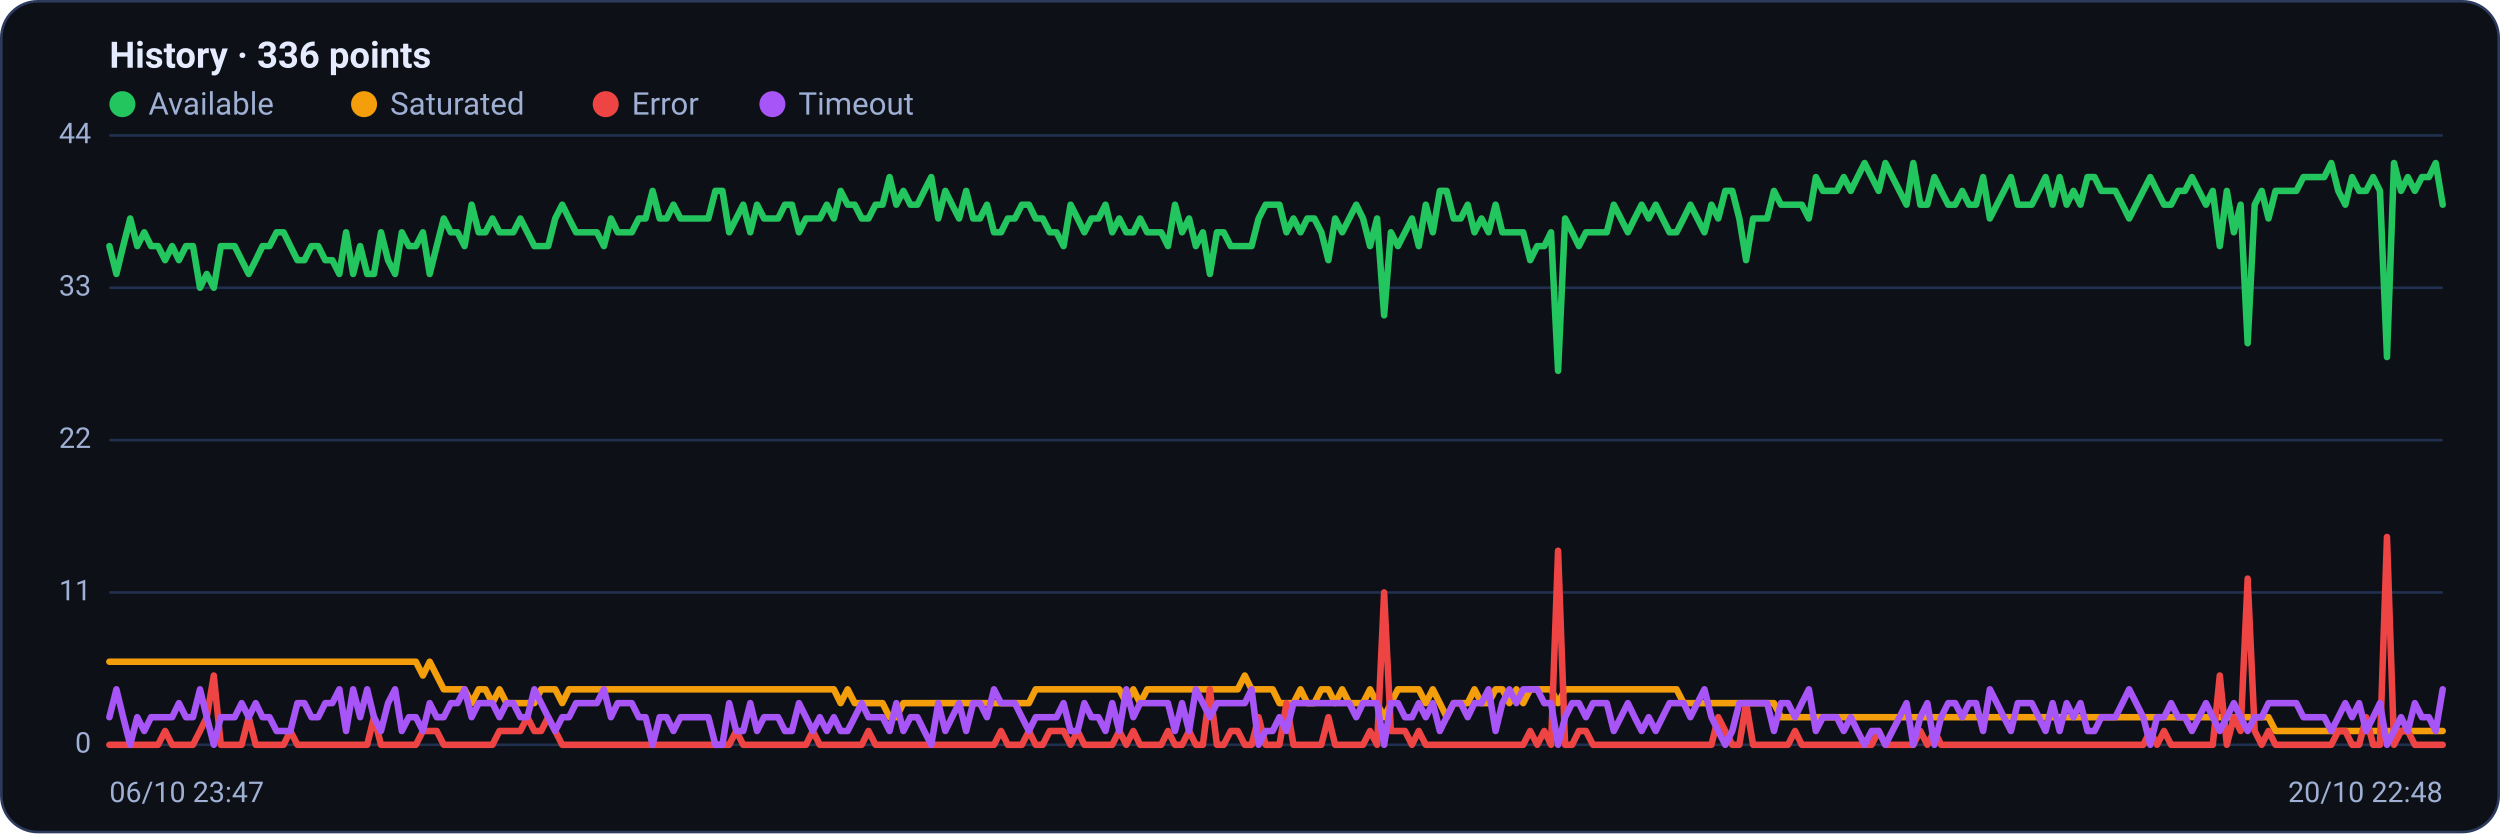
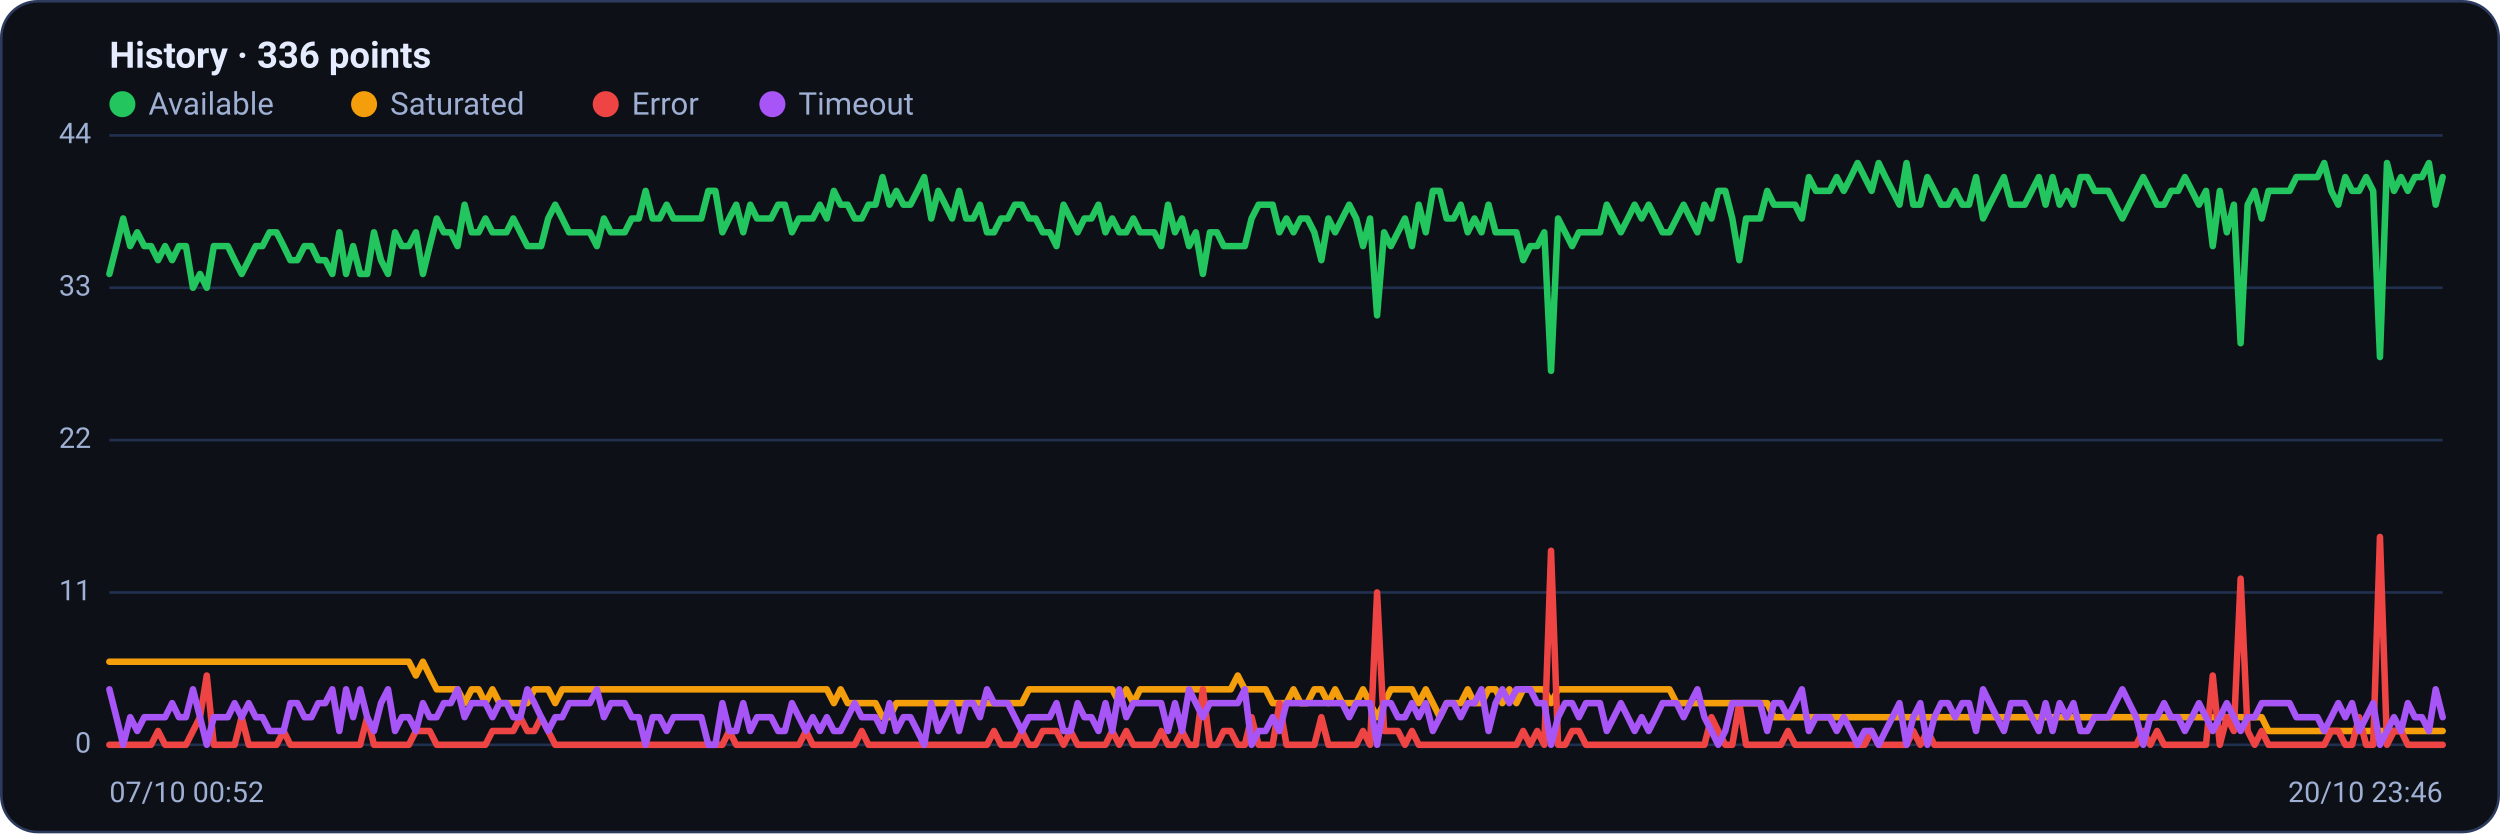
<svg xmlns="http://www.w3.org/2000/svg" viewBox="0 0 960 320" width="960" height="320" font-family="Segoe UI, system-ui, -apple-system, Roboto, Helvetica, Arial, sans-serif" role="img" aria-label="Availability history per region">
  <rect x="0.5" y="0.5" width="959" height="319" rx="14" fill="#0d1117" stroke="#2c3a5e" />
  <text x="42" y="26" font-size="14" font-weight="600" fill="#e6ecff">History · 336 points</text>
  <circle cx="47" cy="40" r="5" fill="#22c55e" />
  <text x="57" y="44" font-size="12" fill="#9fb0d4">Available</text>
  <circle cx="139.8" cy="40" r="5" fill="#f59e0b" />
  <text x="149.8" y="44" font-size="12" fill="#9fb0d4">Saturated</text>
  <circle cx="232.6" cy="40" r="5" fill="#ef4444" />
  <text x="242.6" y="44" font-size="12" fill="#9fb0d4">Error</text>
  <circle cx="296.6" cy="40" r="5" fill="#a855f7" />
  <text x="306.6" y="44" font-size="12" fill="#9fb0d4">Timeout</text>
  <line x1="42" y1="286.0" x2="938" y2="286.0" stroke="#21304f" stroke-width="1" />
  <text x="35" y="289.0" text-anchor="end" font-size="11" fill="#9fb0d4">0</text>
  <line x1="42" y1="227.5" x2="938" y2="227.5" stroke="#21304f" stroke-width="1" />
  <text x="35" y="230.5" text-anchor="end" font-size="11" fill="#9fb0d4">11</text>
  <line x1="42" y1="169.0" x2="938" y2="169.0" stroke="#21304f" stroke-width="1" />
  <text x="35" y="172.0" text-anchor="end" font-size="11" fill="#9fb0d4">22</text>
  <line x1="42" y1="110.5" x2="938" y2="110.5" stroke="#21304f" stroke-width="1" />
  <text x="35" y="113.5" text-anchor="end" font-size="11" fill="#9fb0d4">33</text>
  <line x1="42" y1="52.0" x2="938" y2="52.0" stroke="#21304f" stroke-width="1" />
  <text x="35" y="55.0" text-anchor="end" font-size="11" fill="#9fb0d4">44</text>
-   <polyline fill="none" stroke="#22c55e" stroke-width="2.5" stroke-linejoin="round" stroke-linecap="round" points="42.0,94.5 44.7,105.2 47.3,94.5 50.0,83.9 52.7,94.5 55.4,89.2 58.0,94.5 60.7,94.5 63.4,99.9 66.1,94.5 68.7,99.9 71.4,94.5 74.1,94.5 76.8,110.5 79.4,105.2 82.1,110.5 84.8,94.5 87.5,94.5 90.1,94.5 92.8,99.9 95.5,105.2 98.2,99.9 100.8,94.5 103.5,94.5 106.2,89.2 108.9,89.2 111.5,94.5 114.2,99.9 116.9,99.9 119.6,94.5 122.2,94.5 124.9,99.9 127.6,99.9 130.3,105.2 132.9,89.2 135.6,105.2 138.3,94.5 141.0,105.2 143.6,105.2 146.3,89.2 149.0,99.9 151.7,105.2 154.3,89.2 157.0,94.5 159.7,94.5 162.4,89.2 165.0,105.2 167.7,94.5 170.4,83.9 173.1,89.2 175.7,89.2 178.4,94.5 181.1,78.6 183.8,89.2 186.4,89.2 189.1,83.9 191.8,89.2 194.5,89.2 197.1,89.2 199.8,83.9 202.5,89.2 205.2,94.5 207.8,94.5 210.5,94.5 213.2,83.9 215.9,78.6 218.5,83.9 221.2,89.2 223.9,89.2 226.5,89.2 229.2,89.2 231.9,94.5 234.6,83.9 237.2,89.2 239.9,89.2 242.6,89.2 245.3,83.9 247.9,83.9 250.6,73.3 253.3,83.9 256.0,83.9 258.6,78.6 261.3,83.9 264.0,83.9 266.7,83.9 269.3,83.9 272.0,83.9 274.7,73.3 277.4,73.3 280.0,89.2 282.7,83.9 285.4,78.6 288.1,89.2 290.7,78.6 293.4,83.9 296.1,83.9 298.8,83.9 301.4,78.6 304.1,78.6 306.8,89.2 309.5,83.9 312.1,83.9 314.8,83.9 317.5,78.6 320.2,83.9 322.8,73.3 325.5,78.6 328.2,78.6 330.9,83.9 333.5,83.9 336.2,78.6 338.9,78.6 341.6,68.0 344.2,78.6 346.9,73.3 349.6,78.6 352.3,78.6 354.9,73.3 357.6,68.0 360.3,83.9 363.0,73.3 365.6,78.6 368.3,83.9 371.0,73.3 373.7,83.9 376.3,83.9 379.0,78.6 381.7,89.2 384.4,89.2 387.0,83.9 389.7,83.9 392.4,78.6 395.1,78.6 397.7,83.9 400.4,83.9 403.1,89.2 405.7,89.2 408.4,94.5 411.1,78.6 413.8,83.9 416.4,89.2 419.1,83.9 421.8,83.9 424.5,78.6 427.1,89.2 429.8,83.9 432.5,89.2 435.2,89.2 437.8,83.9 440.5,89.2 443.2,89.2 445.9,89.2 448.5,94.5 451.2,78.6 453.9,89.2 456.6,83.9 459.2,94.5 461.9,89.2 464.6,105.2 467.3,89.2 469.9,89.2 472.6,94.5 475.3,94.5 478.0,94.5 480.6,94.5 483.3,83.9 486.0,78.6 488.7,78.6 491.3,78.6 494.0,89.2 496.7,83.9 499.4,89.2 502.0,83.9 504.7,83.9 507.4,89.2 510.1,99.9 512.7,83.9 515.4,89.2 518.1,83.9 520.8,78.6 523.4,83.9 526.1,94.5 528.8,83.9 531.5,121.1 534.1,89.2 536.8,94.5 539.5,89.2 542.2,83.9 544.8,94.5 547.5,78.6 550.2,89.2 552.9,73.3 555.5,73.3 558.2,83.9 560.9,83.9 563.6,78.6 566.2,89.2 568.9,83.9 571.6,89.2 574.3,78.6 576.9,89.2 579.6,89.2 582.3,89.2 584.9,89.2 587.6,99.9 590.3,94.5 593.0,94.5 595.6,89.2 598.3,142.4 601.0,83.9 603.7,89.2 606.3,94.5 609.0,89.2 611.7,89.2 614.4,89.2 617.0,89.2 619.7,78.6 622.4,83.9 625.1,89.2 627.7,83.9 630.4,78.6 633.1,83.9 635.8,78.6 638.4,83.9 641.1,89.2 643.8,89.2 646.5,83.9 649.1,78.6 651.8,83.9 654.5,89.2 657.2,78.6 659.8,83.9 662.5,73.3 665.2,73.3 667.9,83.9 670.5,99.9 673.2,83.9 675.9,83.9 678.6,83.9 681.2,73.3 683.9,78.6 686.6,78.6 689.3,78.6 691.9,78.6 694.6,83.9 697.3,68.0 700.0,73.3 702.6,73.3 705.3,73.3 708.0,68.0 710.7,73.3 713.3,68.0 716.0,62.6 718.7,68.0 721.4,73.3 724.0,62.6 726.7,68.0 729.4,73.3 732.1,78.6 734.7,62.6 737.4,78.6 740.1,78.6 742.8,68.0 745.4,73.3 748.1,78.6 750.8,78.6 753.5,73.3 756.1,78.6 758.8,78.6 761.5,68.0 764.1,83.9 766.8,78.6 769.5,73.3 772.2,68.0 774.8,78.6 777.5,78.6 780.2,78.6 782.9,73.3 785.5,68.0 788.2,78.6 790.9,68.0 793.6,78.6 796.2,73.3 798.9,78.6 801.6,68.0 804.3,68.0 806.9,73.3 809.6,73.3 812.3,73.3 815.0,78.6 817.6,83.9 820.3,78.6 823.0,73.3 825.7,68.0 828.3,73.3 831.0,78.6 833.7,78.6 836.4,73.3 839.0,73.3 841.7,68.0 844.4,73.3 847.1,78.6 849.7,73.3 852.4,94.5 855.1,73.3 857.8,89.2 860.4,78.6 863.1,131.8 865.8,78.6 868.5,73.3 871.1,83.9 873.8,73.3 876.5,73.3 879.2,73.3 881.8,73.3 884.5,68.0 887.2,68.0 889.9,68.0 892.5,68.0 895.2,62.6 897.9,73.3 900.6,78.6 903.2,68.0 905.9,73.3 908.6,73.3 911.3,68.0 913.9,73.3 916.6,137.1 919.3,62.6 922.0,73.3 924.6,68.0 927.3,73.3 930.0,68.0 932.7,68.0 935.3,62.6 938.0,78.6" />
-   <polyline fill="none" stroke="#f59e0b" stroke-width="2.5" stroke-linejoin="round" stroke-linecap="round" points="42.0,254.1 44.7,254.1 47.3,254.1 50.0,254.1 52.7,254.1 55.4,254.1 58.0,254.1 60.7,254.1 63.4,254.1 66.1,254.1 68.7,254.1 71.4,254.1 74.1,254.1 76.8,254.1 79.4,254.1 82.1,254.1 84.8,254.1 87.5,254.1 90.1,254.1 92.8,254.1 95.5,254.1 98.2,254.1 100.8,254.1 103.5,254.1 106.2,254.1 108.9,254.1 111.5,254.1 114.2,254.1 116.9,254.1 119.6,254.1 122.2,254.1 124.9,254.1 127.6,254.1 130.3,254.1 132.9,254.1 135.6,254.1 138.3,254.1 141.0,254.1 143.6,254.1 146.3,254.1 149.0,254.1 151.7,254.1 154.3,254.1 157.0,254.1 159.7,254.1 162.4,259.4 165.0,254.1 167.7,259.4 170.4,264.7 173.1,264.7 175.7,264.7 178.4,264.7 181.1,270.0 183.8,264.7 186.4,264.7 189.1,270.0 191.8,264.7 194.5,270.0 197.1,270.0 199.8,270.0 202.5,270.0 205.2,270.0 207.8,264.7 210.5,264.7 213.2,264.7 215.9,270.0 218.5,264.7 221.2,264.7 223.9,264.7 226.5,264.7 229.2,264.7 231.9,264.7 234.6,264.7 237.2,264.7 239.9,264.7 242.6,264.7 245.3,264.7 247.9,264.7 250.6,264.7 253.3,264.7 256.0,264.7 258.6,264.7 261.3,264.7 264.0,264.7 266.7,264.7 269.3,264.7 272.0,264.7 274.7,264.7 277.4,264.7 280.0,264.7 282.7,264.7 285.4,264.7 288.1,264.7 290.7,264.7 293.4,264.7 296.1,264.7 298.8,264.7 301.4,264.7 304.1,264.7 306.8,264.7 309.5,264.7 312.1,264.7 314.8,264.7 317.5,264.7 320.2,264.7 322.8,270.0 325.5,264.7 328.2,270.0 330.9,270.0 333.5,270.0 336.2,270.0 338.9,270.0 341.6,275.4 344.2,275.4 346.9,270.0 349.6,270.0 352.3,270.0 354.9,270.0 357.6,270.0 360.3,270.0 363.0,270.0 365.6,270.0 368.3,270.0 371.0,270.0 373.7,270.0 376.3,270.0 379.0,270.0 381.7,270.0 384.4,270.0 387.0,270.0 389.7,270.0 392.4,270.0 395.1,270.0 397.7,264.7 400.4,264.7 403.1,264.7 405.7,264.7 408.4,264.7 411.1,264.7 413.8,264.7 416.4,264.7 419.1,264.7 421.8,264.7 424.5,264.7 427.1,264.7 429.8,264.7 432.5,270.0 435.2,264.7 437.8,270.0 440.5,264.7 443.2,264.7 445.9,264.7 448.5,264.7 451.2,264.7 453.9,264.7 456.6,264.7 459.2,264.7 461.9,264.7 464.6,264.7 467.3,264.7 469.9,264.7 472.6,264.7 475.3,264.7 478.0,259.4 480.6,264.7 483.3,264.7 486.0,264.7 488.7,264.7 491.3,270.0 494.0,270.0 496.7,270.0 499.4,264.7 502.0,270.0 504.7,270.0 507.4,264.7 510.1,264.7 512.7,270.0 515.4,264.7 518.1,270.0 520.8,270.0 523.4,270.0 526.1,264.7 528.8,270.0 531.5,275.4 534.1,270.0 536.8,264.7 539.5,264.7 542.2,264.7 544.8,264.7 547.5,270.0 550.2,264.7 552.9,270.0 555.5,275.4 558.2,270.0 560.9,270.0 563.6,270.0 566.2,264.7 568.9,270.0 571.6,270.0 574.3,264.7 576.9,264.7 579.6,270.0 582.3,264.7 584.9,270.0 587.6,264.7 590.3,264.7 593.0,264.7 595.6,264.7 598.3,270.0 601.0,264.7 603.7,264.7 606.3,264.7 609.0,264.7 611.7,264.7 614.4,264.7 617.0,264.7 619.7,264.7 622.4,264.7 625.1,264.7 627.7,264.7 630.4,264.7 633.1,264.7 635.8,264.7 638.4,264.7 641.1,264.7 643.8,264.7 646.5,270.0 649.1,270.0 651.8,270.0 654.5,270.0 657.2,270.0 659.8,270.0 662.5,270.0 665.2,270.0 667.9,270.0 670.5,270.0 673.2,270.0 675.9,270.0 678.6,270.0 681.2,270.0 683.9,275.4 686.6,275.4 689.3,275.4 691.9,275.4 694.6,275.4 697.3,275.4 700.0,275.4 702.6,275.4 705.3,275.4 708.0,275.4 710.7,275.4 713.3,275.4 716.0,275.4 718.7,275.4 721.4,275.4 724.0,275.4 726.7,275.4 729.4,275.4 732.1,275.4 734.7,275.4 737.4,275.4 740.1,275.4 742.8,275.4 745.4,275.4 748.1,275.4 750.8,275.4 753.5,275.4 756.1,275.4 758.8,275.4 761.5,275.4 764.1,275.4 766.8,275.4 769.5,275.4 772.2,275.4 774.8,275.4 777.5,275.4 780.2,275.4 782.9,275.4 785.5,275.4 788.2,275.4 790.9,275.4 793.6,275.4 796.2,275.4 798.9,275.4 801.6,275.4 804.3,275.4 806.9,275.4 809.6,275.4 812.3,275.4 815.0,275.4 817.6,275.4 820.3,275.4 823.0,275.4 825.7,275.4 828.3,275.4 831.0,275.4 833.7,275.4 836.4,275.4 839.0,275.4 841.7,275.4 844.4,275.4 847.1,275.4 849.7,275.4 852.4,275.4 855.1,275.4 857.8,275.4 860.4,275.4 863.1,275.4 865.8,275.4 868.5,275.4 871.1,275.4 873.8,280.7 876.5,280.7 879.2,280.7 881.8,280.7 884.5,280.7 887.2,280.7 889.9,280.7 892.5,280.7 895.2,280.7 897.9,280.7 900.6,280.7 903.2,280.7 905.9,280.7 908.6,280.7 911.3,280.7 913.9,280.7 916.6,280.7 919.3,280.7 922.0,280.7 924.6,280.7 927.3,280.7 930.0,280.7 932.7,280.7 935.3,280.7 938.0,280.7" />
-   <polyline fill="none" stroke="#ef4444" stroke-width="2.5" stroke-linejoin="round" stroke-linecap="round" points="42.0,286.0 44.7,286.0 47.3,286.0 50.0,286.0 52.7,286.0 55.4,286.0 58.0,286.0 60.7,286.0 63.4,280.7 66.1,286.0 68.7,286.0 71.4,286.0 74.1,286.0 76.8,280.7 79.4,275.4 82.1,259.4 84.8,286.0 87.5,286.0 90.1,286.0 92.8,286.0 95.5,275.4 98.2,286.0 100.8,286.0 103.5,286.0 106.2,286.0 108.9,286.0 111.5,280.7 114.2,286.0 116.9,286.0 119.6,286.0 122.2,286.0 124.9,286.0 127.6,286.0 130.3,286.0 132.9,286.0 135.6,286.0 138.3,286.0 141.0,286.0 143.6,275.4 146.3,286.0 149.0,286.0 151.7,286.0 154.3,286.0 157.0,286.0 159.7,286.0 162.4,280.7 165.0,280.7 167.7,280.7 170.4,286.0 173.1,286.0 175.7,286.0 178.4,286.0 181.1,286.0 183.8,286.0 186.4,286.0 189.1,286.0 191.8,280.7 194.5,280.7 197.1,280.7 199.8,280.7 202.5,275.4 205.2,280.7 207.8,280.7 210.5,275.4 213.2,280.7 215.9,286.0 218.5,286.0 221.2,286.0 223.9,286.0 226.5,286.0 229.2,286.0 231.9,286.0 234.6,286.0 237.2,286.0 239.9,286.0 242.6,286.0 245.3,286.0 247.9,286.0 250.6,286.0 253.3,286.0 256.0,286.0 258.6,286.0 261.3,286.0 264.0,286.0 266.7,286.0 269.3,286.0 272.0,286.0 274.7,286.0 277.4,286.0 280.0,286.0 282.7,280.7 285.4,286.0 288.1,286.0 290.7,286.0 293.4,286.0 296.1,286.0 298.8,286.0 301.4,286.0 304.1,286.0 306.8,286.0 309.5,286.0 312.1,280.7 314.8,286.0 317.5,286.0 320.2,286.0 322.8,286.0 325.5,286.0 328.2,286.0 330.9,286.0 333.5,280.7 336.2,286.0 338.9,286.0 341.6,286.0 344.2,286.0 346.9,286.0 349.6,286.0 352.3,286.0 354.9,286.0 357.6,286.0 360.3,286.0 363.0,286.0 365.6,286.0 368.3,286.0 371.0,286.0 373.7,286.0 376.3,286.0 379.0,286.0 381.7,286.0 384.4,280.7 387.0,286.0 389.7,286.0 392.4,286.0 395.1,280.7 397.7,286.0 400.4,286.0 403.1,280.7 405.7,280.7 408.4,280.7 411.1,286.0 413.8,280.7 416.4,286.0 419.1,286.0 421.8,286.0 424.5,286.0 427.1,286.0 429.8,280.7 432.5,286.0 435.2,280.7 437.8,286.0 440.5,286.0 443.2,286.0 445.9,286.0 448.5,280.7 451.2,286.0 453.9,286.0 456.6,280.7 459.2,286.0 461.9,286.0 464.6,264.7 467.3,286.0 469.9,286.0 472.6,280.7 475.3,280.7 478.0,286.0 480.6,286.0 483.3,275.4 486.0,286.0 488.7,286.0 491.3,286.0 494.0,270.0 496.7,286.0 499.4,286.0 502.0,286.0 504.7,286.0 507.4,286.0 510.1,275.4 512.7,286.0 515.4,286.0 518.1,286.0 520.8,286.0 523.4,286.0 526.1,280.7 528.8,286.0 531.5,227.5 534.1,280.7 536.8,280.7 539.5,280.7 542.2,286.0 544.8,280.7 547.5,286.0 550.2,286.0 552.9,286.0 555.5,286.0 558.2,286.0 560.9,286.0 563.6,286.0 566.2,286.0 568.9,286.0 571.6,286.0 574.3,286.0 576.9,286.0 579.6,286.0 582.3,286.0 584.9,286.0 587.6,280.7 590.3,286.0 593.0,280.7 595.6,286.0 598.3,211.5 601.0,286.0 603.7,286.0 606.3,280.7 609.0,280.7 611.7,286.0 614.4,286.0 617.0,286.0 619.7,286.0 622.4,286.0 625.1,286.0 627.7,286.0 630.4,286.0 633.1,286.0 635.8,286.0 638.4,286.0 641.1,286.0 643.8,286.0 646.5,286.0 649.1,286.0 651.8,286.0 654.5,286.0 657.2,286.0 659.8,275.4 662.5,280.7 665.2,286.0 667.9,286.0 670.5,270.0 673.2,286.0 675.9,286.0 678.6,286.0 681.2,286.0 683.9,286.0 686.6,286.0 689.3,280.7 691.9,286.0 694.6,286.0 697.3,286.0 700.0,286.0 702.6,286.0 705.3,286.0 708.0,286.0 710.7,286.0 713.3,286.0 716.0,286.0 718.7,286.0 721.4,280.7 724.0,286.0 726.7,286.0 729.4,286.0 732.1,286.0 734.7,286.0 737.4,280.7 740.1,286.0 742.8,280.7 745.4,286.0 748.1,286.0 750.8,286.0 753.5,286.0 756.1,286.0 758.8,286.0 761.5,286.0 764.1,286.0 766.8,286.0 769.5,286.0 772.2,286.0 774.8,286.0 777.5,286.0 780.2,286.0 782.9,286.0 785.5,286.0 788.2,286.0 790.9,286.0 793.6,286.0 796.2,286.0 798.9,286.0 801.6,286.0 804.3,286.0 806.9,286.0 809.6,286.0 812.3,286.0 815.0,286.0 817.6,286.0 820.3,286.0 823.0,286.0 825.7,280.7 828.3,286.0 831.0,280.7 833.7,286.0 836.4,286.0 839.0,286.0 841.7,286.0 844.4,286.0 847.1,286.0 849.7,286.0 852.4,259.4 855.1,286.0 857.8,275.4 860.4,280.7 863.1,222.2 865.8,280.7 868.5,286.0 871.1,280.7 873.8,286.0 876.5,286.0 879.2,286.0 881.8,286.0 884.5,286.0 887.2,286.0 889.9,286.0 892.5,286.0 895.2,286.0 897.9,280.7 900.6,280.7 903.2,286.0 905.9,286.0 908.6,275.4 911.3,286.0 913.9,286.0 916.6,206.2 919.3,286.0 922.0,280.7 924.6,280.7 927.3,286.0 930.0,286.0 932.7,286.0 935.3,286.0 938.0,286.0" />
-   <polyline fill="none" stroke="#a855f7" stroke-width="2.5" stroke-linejoin="round" stroke-linecap="round" points="42.0,275.4 44.7,264.7 47.3,275.4 50.0,286.0 52.7,275.4 55.4,280.7 58.0,275.4 60.7,275.4 63.4,275.4 66.1,275.4 68.7,270.0 71.4,275.4 74.1,275.4 76.8,264.7 79.4,275.4 82.1,286.0 84.8,275.4 87.5,275.4 90.1,275.4 92.8,270.0 95.5,275.4 98.2,270.0 100.8,275.4 103.5,275.4 106.2,280.7 108.9,280.7 111.5,280.7 114.2,270.0 116.9,270.0 119.6,275.4 122.2,275.4 124.9,270.0 127.6,270.0 130.3,264.7 132.9,280.7 135.6,264.7 138.3,275.4 141.0,264.7 143.6,275.4 146.3,280.7 149.0,270.0 151.7,264.7 154.3,280.7 157.0,275.4 159.7,275.4 162.4,280.7 165.0,270.0 167.7,275.4 170.4,275.4 173.1,270.0 175.7,270.0 178.4,264.7 181.1,275.4 183.8,270.0 186.4,270.0 189.1,270.0 191.8,275.4 194.5,270.0 197.1,270.0 199.8,275.4 202.5,275.4 205.2,264.7 207.8,270.0 210.5,275.4 213.2,280.7 215.9,275.4 218.5,275.4 221.2,270.0 223.9,270.0 226.5,270.0 229.2,270.0 231.9,264.7 234.6,275.4 237.2,270.0 239.9,270.0 242.6,270.0 245.3,275.4 247.9,275.4 250.6,286.0 253.3,275.4 256.0,275.4 258.6,280.7 261.3,275.4 264.0,275.4 266.7,275.4 269.3,275.4 272.0,275.4 274.7,286.0 277.4,286.0 280.0,270.0 282.7,280.7 285.4,280.7 288.1,270.0 290.7,280.7 293.4,275.4 296.1,275.4 298.8,275.4 301.4,280.7 304.1,280.7 306.8,270.0 309.5,275.4 312.1,280.7 314.8,275.4 317.5,280.7 320.2,275.4 322.8,280.7 325.5,280.7 328.2,275.4 330.9,270.0 333.5,275.4 336.2,275.4 338.9,275.4 341.6,280.7 344.2,270.0 346.9,280.7 349.6,275.4 352.3,275.4 354.9,280.7 357.6,286.0 360.3,270.0 363.0,280.7 365.6,275.4 368.3,270.0 371.0,280.7 373.7,270.0 376.3,270.0 379.0,275.4 381.7,264.7 384.4,270.0 387.0,270.0 389.7,270.0 392.4,275.4 395.1,280.7 397.7,275.4 400.4,275.4 403.1,275.4 405.7,275.4 408.4,270.0 411.1,280.7 413.8,280.7 416.4,270.0 419.1,275.4 421.8,275.4 424.5,280.7 427.1,270.0 429.8,280.7 432.5,264.7 435.2,275.4 437.8,270.0 440.5,270.0 443.2,270.0 445.9,270.0 448.5,270.0 451.2,280.7 453.9,270.0 456.6,280.7 459.2,264.7 461.9,270.0 464.6,275.4 467.3,270.0 469.9,270.0 472.6,270.0 475.3,270.0 478.0,270.0 480.6,264.7 483.3,286.0 486.0,280.7 488.7,280.7 491.3,275.4 494.0,280.7 496.7,270.0 499.4,270.0 502.0,270.0 504.7,270.0 507.4,270.0 510.1,270.0 512.7,270.0 515.4,270.0 518.1,270.0 520.8,275.4 523.4,270.0 526.1,270.0 528.8,270.0 531.5,286.0 534.1,270.0 536.8,270.0 539.5,275.4 542.2,275.4 544.8,270.0 547.5,275.4 550.2,270.0 552.9,280.7 555.5,275.4 558.2,270.0 560.9,270.0 563.6,275.4 566.2,270.0 568.9,270.0 571.6,264.7 574.3,280.7 576.9,270.0 579.6,264.7 582.3,270.0 584.9,264.7 587.6,264.7 590.3,264.7 593.0,270.0 595.6,270.0 598.3,286.0 601.0,275.4 603.7,270.0 606.3,270.0 609.0,275.4 611.7,270.0 614.4,270.0 617.0,270.0 619.7,280.7 622.4,275.4 625.1,270.0 627.7,275.4 630.4,280.7 633.1,275.4 635.8,280.7 638.4,275.4 641.1,270.0 643.8,270.0 646.5,270.0 649.1,275.4 651.8,270.0 654.5,264.7 657.2,275.4 659.8,280.7 662.5,286.0 665.2,280.7 667.9,270.0 670.5,270.0 673.2,270.0 675.9,270.0 678.6,270.0 681.2,280.7 683.9,270.0 686.6,270.0 689.3,275.4 691.9,270.0 694.6,264.7 697.3,280.7 700.0,275.4 702.6,275.4 705.3,275.4 708.0,280.7 710.7,275.4 713.3,280.7 716.0,286.0 718.7,280.7 721.4,280.7 724.0,286.0 726.7,280.7 729.4,275.4 732.1,270.0 734.7,286.0 737.4,275.4 740.1,270.0 742.8,286.0 745.4,275.4 748.1,270.0 750.8,270.0 753.5,275.4 756.1,270.0 758.8,270.0 761.5,280.7 764.1,264.7 766.8,270.0 769.5,275.4 772.2,280.7 774.8,270.0 777.5,270.0 780.2,270.0 782.9,275.4 785.5,280.7 788.2,270.0 790.9,280.7 793.6,270.0 796.2,275.4 798.9,270.0 801.6,280.7 804.3,280.7 806.9,275.4 809.6,275.4 812.3,275.4 815.0,270.0 817.6,264.7 820.3,270.0 823.0,275.4 825.7,286.0 828.3,275.4 831.0,275.4 833.7,270.0 836.4,275.4 839.0,275.4 841.7,280.7 844.4,275.4 847.1,270.0 849.7,275.4 852.4,280.7 855.1,275.4 857.8,270.0 860.4,275.4 863.1,280.7 865.8,275.4 868.5,275.4 871.1,270.0 873.8,270.0 876.5,270.0 879.2,270.0 881.8,270.0 884.5,275.4 887.2,275.4 889.9,275.4 892.5,275.4 895.2,280.7 897.9,275.4 900.6,270.0 903.2,275.4 905.9,270.0 908.6,280.7 911.3,275.4 913.9,270.0 916.6,286.0 919.3,280.7 922.0,275.4 924.6,280.7 927.3,270.0 930.0,275.4 932.7,275.4 935.3,280.7 938.0,264.7" />
-   <text x="42" y="308" font-size="11" fill="#9fb0d4">06/10 23:47</text>
-   <text x="938" y="308" text-anchor="end" font-size="11" fill="#9fb0d4">20/10 22:48</text>
+   <polyline fill="none" stroke="#22c55e" stroke-width="2.5" stroke-linejoin="round" stroke-linecap="round" points="42.0,105.2 44.7,94.5 47.3,83.9 50.0,94.5 52.7,89.2 55.4,94.5 58.0,94.5 60.7,99.9 63.4,94.5 66.1,99.9 68.7,94.5 71.4,94.5 74.1,110.5 76.8,105.2 79.4,110.5 82.1,94.5 84.8,94.5 87.5,94.5 90.1,99.9 92.8,105.2 95.5,99.9 98.2,94.5 100.8,94.5 103.5,89.2 106.2,89.2 108.9,94.5 111.5,99.9 114.2,99.9 116.9,94.5 119.6,94.5 122.2,99.9 124.9,99.9 127.6,105.2 130.3,89.2 132.9,105.2 135.6,94.5 138.3,105.2 141.0,105.2 143.6,89.2 146.3,99.9 149.0,105.2 151.7,89.2 154.3,94.5 157.0,94.5 159.7,89.2 162.4,105.2 165.0,94.5 167.7,83.9 170.4,89.2 173.1,89.2 175.7,94.5 178.4,78.6 181.1,89.2 183.8,89.2 186.4,83.9 189.1,89.2 191.8,89.2 194.5,89.2 197.1,83.9 199.8,89.2 202.5,94.5 205.2,94.5 207.8,94.5 210.5,83.9 213.2,78.6 215.9,83.9 218.5,89.2 221.2,89.2 223.9,89.2 226.5,89.2 229.2,94.5 231.9,83.9 234.6,89.2 237.2,89.2 239.9,89.2 242.6,83.9 245.3,83.9 247.9,73.3 250.6,83.9 253.3,83.9 256.0,78.6 258.6,83.9 261.3,83.9 264.0,83.9 266.7,83.9 269.3,83.9 272.0,73.3 274.7,73.3 277.4,89.2 280.0,83.9 282.7,78.6 285.4,89.2 288.1,78.6 290.7,83.9 293.4,83.9 296.1,83.9 298.8,78.6 301.4,78.6 304.1,89.2 306.8,83.9 309.5,83.9 312.1,83.9 314.8,78.6 317.5,83.9 320.2,73.3 322.8,78.6 325.5,78.6 328.2,83.9 330.9,83.9 333.5,78.6 336.2,78.6 338.9,68.0 341.6,78.6 344.2,73.3 346.9,78.6 349.6,78.6 352.3,73.3 354.9,68.0 357.6,83.9 360.3,73.3 363.0,78.6 365.6,83.9 368.3,73.3 371.0,83.9 373.7,83.9 376.3,78.6 379.0,89.2 381.7,89.2 384.4,83.9 387.0,83.9 389.7,78.6 392.4,78.6 395.1,83.9 397.7,83.9 400.4,89.2 403.1,89.2 405.7,94.5 408.4,78.6 411.1,83.9 413.8,89.2 416.4,83.9 419.1,83.9 421.8,78.6 424.5,89.2 427.1,83.9 429.8,89.2 432.5,89.2 435.2,83.9 437.8,89.2 440.5,89.2 443.2,89.2 445.9,94.5 448.5,78.6 451.2,89.2 453.9,83.9 456.6,94.5 459.2,89.2 461.9,105.2 464.6,89.2 467.3,89.2 469.9,94.5 472.6,94.5 475.3,94.5 478.0,94.5 480.6,83.9 483.3,78.6 486.0,78.6 488.7,78.6 491.3,89.2 494.0,83.9 496.7,89.2 499.4,83.9 502.0,83.9 504.7,89.2 507.4,99.9 510.1,83.9 512.7,89.2 515.4,83.9 518.1,78.6 520.8,83.9 523.4,94.5 526.1,83.9 528.8,121.1 531.5,89.2 534.1,94.5 536.8,89.2 539.5,83.9 542.2,94.5 544.8,78.6 547.5,89.2 550.2,73.3 552.9,73.3 555.5,83.9 558.2,83.9 560.9,78.6 563.6,89.2 566.2,83.9 568.9,89.2 571.6,78.6 574.3,89.2 576.9,89.2 579.6,89.2 582.3,89.2 584.9,99.9 587.6,94.5 590.3,94.5 593.0,89.2 595.6,142.4 598.3,83.9 601.0,89.2 603.7,94.5 606.3,89.2 609.0,89.2 611.7,89.2 614.4,89.2 617.0,78.6 619.7,83.9 622.4,89.2 625.1,83.9 627.7,78.6 630.4,83.9 633.1,78.6 635.8,83.9 638.4,89.2 641.1,89.2 643.8,83.9 646.5,78.6 649.1,83.9 651.8,89.2 654.5,78.6 657.2,83.9 659.8,73.3 662.5,73.3 665.2,83.9 667.9,99.9 670.5,83.9 673.2,83.9 675.9,83.9 678.6,73.3 681.2,78.6 683.9,78.6 686.6,78.6 689.3,78.6 691.9,83.9 694.6,68.0 697.3,73.3 700.0,73.3 702.6,73.3 705.3,68.0 708.0,73.3 710.7,68.0 713.3,62.6 716.0,68.0 718.7,73.3 721.4,62.6 724.0,68.0 726.7,73.3 729.4,78.6 732.1,62.6 734.7,78.6 737.4,78.6 740.1,68.0 742.8,73.3 745.4,78.6 748.1,78.6 750.8,73.3 753.5,78.6 756.1,78.6 758.8,68.0 761.5,83.9 764.1,78.6 766.8,73.3 769.5,68.0 772.2,78.6 774.8,78.6 777.5,78.6 780.2,73.3 782.9,68.0 785.5,78.6 788.2,68.0 790.9,78.6 793.6,73.3 796.2,78.6 798.9,68.0 801.6,68.0 804.3,73.3 806.9,73.3 809.6,73.3 812.3,78.6 815.0,83.9 817.6,78.6 820.3,73.3 823.0,68.0 825.7,73.3 828.3,78.6 831.0,78.6 833.7,73.3 836.4,73.3 839.0,68.0 841.7,73.3 844.4,78.6 847.1,73.3 849.7,94.5 852.4,73.3 855.1,89.2 857.8,78.6 860.4,131.8 863.1,78.6 865.8,73.3 868.5,83.9 871.1,73.3 873.8,73.3 876.5,73.3 879.2,73.3 881.8,68.0 884.5,68.0 887.2,68.0 889.9,68.0 892.5,62.6 895.2,73.3 897.9,78.6 900.6,68.0 903.2,73.3 905.9,73.3 908.6,68.0 911.3,73.3 913.9,137.1 916.6,62.6 919.3,73.3 922.0,68.0 924.6,73.3 927.3,68.0 930.0,68.0 932.7,62.6 935.3,78.6 938.0,68.0" />
+   <polyline fill="none" stroke="#f59e0b" stroke-width="2.5" stroke-linejoin="round" stroke-linecap="round" points="42.0,254.1 44.7,254.1 47.3,254.1 50.0,254.1 52.7,254.1 55.4,254.1 58.0,254.1 60.7,254.1 63.4,254.1 66.1,254.1 68.7,254.1 71.4,254.1 74.1,254.1 76.8,254.1 79.4,254.1 82.1,254.1 84.8,254.1 87.5,254.1 90.1,254.1 92.8,254.1 95.5,254.1 98.2,254.1 100.8,254.1 103.5,254.1 106.2,254.1 108.9,254.1 111.5,254.1 114.2,254.1 116.9,254.1 119.6,254.1 122.2,254.1 124.9,254.1 127.6,254.1 130.3,254.1 132.9,254.1 135.6,254.1 138.3,254.1 141.0,254.1 143.6,254.1 146.3,254.1 149.0,254.1 151.7,254.1 154.3,254.1 157.0,254.1 159.7,259.4 162.4,254.1 165.0,259.4 167.7,264.7 170.4,264.7 173.1,264.7 175.7,264.7 178.4,270.0 181.1,264.7 183.8,264.7 186.4,270.0 189.1,264.7 191.8,270.0 194.5,270.0 197.1,270.0 199.8,270.0 202.5,270.0 205.2,264.7 207.8,264.7 210.5,264.7 213.2,270.0 215.9,264.7 218.5,264.7 221.2,264.7 223.9,264.7 226.5,264.7 229.2,264.7 231.9,264.7 234.6,264.7 237.2,264.7 239.9,264.7 242.6,264.7 245.3,264.7 247.9,264.7 250.6,264.7 253.3,264.7 256.0,264.7 258.6,264.7 261.3,264.7 264.0,264.7 266.7,264.7 269.3,264.7 272.0,264.7 274.7,264.7 277.4,264.7 280.0,264.7 282.7,264.7 285.4,264.7 288.1,264.7 290.7,264.7 293.4,264.7 296.1,264.7 298.8,264.7 301.4,264.7 304.1,264.7 306.8,264.7 309.5,264.7 312.1,264.7 314.8,264.7 317.5,264.7 320.2,270.0 322.8,264.7 325.5,270.0 328.2,270.0 330.9,270.0 333.5,270.0 336.2,270.0 338.9,275.4 341.6,275.4 344.2,270.0 346.9,270.0 349.6,270.0 352.3,270.0 354.9,270.0 357.6,270.0 360.3,270.0 363.0,270.0 365.6,270.0 368.3,270.0 371.0,270.0 373.7,270.0 376.3,270.0 379.0,270.0 381.7,270.0 384.4,270.0 387.0,270.0 389.7,270.0 392.4,270.0 395.1,264.7 397.7,264.7 400.4,264.7 403.1,264.7 405.7,264.7 408.4,264.7 411.1,264.7 413.8,264.7 416.4,264.7 419.1,264.7 421.8,264.7 424.5,264.7 427.1,264.7 429.8,270.0 432.5,264.7 435.2,270.0 437.8,264.7 440.5,264.7 443.2,264.7 445.9,264.7 448.5,264.7 451.2,264.7 453.9,264.7 456.6,264.7 459.2,264.7 461.9,264.7 464.6,264.7 467.3,264.7 469.9,264.7 472.6,264.7 475.3,259.4 478.0,264.7 480.6,264.7 483.3,264.7 486.0,264.7 488.7,270.0 491.3,270.0 494.0,270.0 496.7,264.7 499.4,270.0 502.0,270.0 504.7,264.7 507.4,264.7 510.1,270.0 512.7,264.7 515.4,270.0 518.1,270.0 520.8,270.0 523.4,264.7 526.1,270.0 528.8,275.4 531.5,270.0 534.1,264.7 536.8,264.7 539.5,264.7 542.2,264.7 544.8,270.0 547.5,264.7 550.2,270.0 552.9,275.4 555.5,270.0 558.2,270.0 560.9,270.0 563.6,264.7 566.2,270.0 568.9,270.0 571.6,264.7 574.3,264.7 576.9,270.0 579.6,264.7 582.3,270.0 584.9,264.7 587.6,264.7 590.3,264.7 593.0,264.7 595.6,270.0 598.3,264.7 601.0,264.7 603.7,264.7 606.3,264.7 609.0,264.7 611.7,264.7 614.4,264.7 617.0,264.7 619.7,264.7 622.4,264.7 625.1,264.7 627.7,264.7 630.4,264.7 633.1,264.7 635.8,264.7 638.4,264.7 641.1,264.7 643.8,270.0 646.5,270.0 649.1,270.0 651.8,270.0 654.5,270.0 657.2,270.0 659.8,270.0 662.5,270.0 665.2,270.0 667.9,270.0 670.5,270.0 673.2,270.0 675.9,270.0 678.6,270.0 681.2,275.4 683.9,275.4 686.6,275.4 689.3,275.4 691.9,275.4 694.6,275.4 697.3,275.4 700.0,275.4 702.6,275.4 705.3,275.4 708.0,275.4 710.7,275.4 713.3,275.4 716.0,275.4 718.7,275.4 721.4,275.4 724.0,275.4 726.7,275.4 729.4,275.4 732.1,275.4 734.7,275.4 737.4,275.4 740.1,275.4 742.8,275.4 745.4,275.4 748.1,275.4 750.8,275.4 753.5,275.4 756.1,275.4 758.8,275.4 761.5,275.4 764.1,275.4 766.8,275.4 769.5,275.4 772.2,275.4 774.8,275.4 777.5,275.4 780.2,275.4 782.9,275.4 785.5,275.4 788.2,275.4 790.9,275.4 793.6,275.4 796.2,275.4 798.9,275.4 801.6,275.4 804.3,275.4 806.9,275.4 809.6,275.4 812.3,275.4 815.0,275.4 817.6,275.4 820.3,275.4 823.0,275.4 825.7,275.4 828.3,275.4 831.0,275.4 833.7,275.4 836.4,275.4 839.0,275.4 841.7,275.4 844.4,275.4 847.1,275.4 849.7,275.4 852.4,275.4 855.1,275.4 857.8,275.4 860.4,275.4 863.1,275.4 865.8,275.4 868.5,275.4 871.1,280.7 873.8,280.7 876.5,280.7 879.2,280.7 881.8,280.7 884.5,280.7 887.2,280.7 889.9,280.7 892.5,280.7 895.2,280.7 897.9,280.7 900.6,280.7 903.2,280.7 905.9,280.7 908.6,280.7 911.3,280.7 913.9,280.7 916.6,280.7 919.3,280.7 922.0,280.7 924.6,280.7 927.3,280.7 930.0,280.7 932.7,280.7 935.3,280.7 938.0,280.7" />
+   <polyline fill="none" stroke="#ef4444" stroke-width="2.5" stroke-linejoin="round" stroke-linecap="round" points="42.0,286.0 44.7,286.0 47.3,286.0 50.0,286.0 52.7,286.0 55.4,286.0 58.0,286.0 60.7,280.7 63.4,286.0 66.1,286.0 68.7,286.0 71.4,286.0 74.1,280.7 76.8,275.4 79.4,259.4 82.1,286.0 84.8,286.0 87.5,286.0 90.1,286.0 92.8,275.4 95.5,286.0 98.2,286.0 100.8,286.0 103.5,286.0 106.2,286.0 108.9,280.7 111.5,286.0 114.2,286.0 116.9,286.0 119.6,286.0 122.2,286.0 124.9,286.0 127.6,286.0 130.3,286.0 132.9,286.0 135.6,286.0 138.3,286.0 141.0,275.4 143.6,286.0 146.3,286.0 149.0,286.0 151.7,286.0 154.3,286.0 157.0,286.0 159.7,280.7 162.4,280.7 165.0,280.7 167.7,286.0 170.4,286.0 173.1,286.0 175.7,286.0 178.4,286.0 181.1,286.0 183.8,286.0 186.4,286.0 189.1,280.7 191.8,280.7 194.5,280.7 197.1,280.7 199.8,275.4 202.5,280.7 205.2,280.7 207.8,275.4 210.5,280.7 213.2,286.0 215.9,286.0 218.5,286.0 221.2,286.0 223.9,286.0 226.5,286.0 229.2,286.0 231.9,286.0 234.6,286.0 237.2,286.0 239.9,286.0 242.6,286.0 245.3,286.0 247.9,286.0 250.6,286.0 253.3,286.0 256.0,286.0 258.6,286.0 261.3,286.0 264.0,286.0 266.7,286.0 269.3,286.0 272.0,286.0 274.7,286.0 277.4,286.0 280.0,280.7 282.7,286.0 285.4,286.0 288.1,286.0 290.7,286.0 293.4,286.0 296.1,286.0 298.8,286.0 301.4,286.0 304.1,286.0 306.8,286.0 309.5,280.7 312.1,286.0 314.8,286.0 317.5,286.0 320.2,286.0 322.8,286.0 325.5,286.0 328.2,286.0 330.9,280.7 333.5,286.0 336.2,286.0 338.9,286.0 341.6,286.0 344.2,286.0 346.9,286.0 349.6,286.0 352.3,286.0 354.9,286.0 357.6,286.0 360.3,286.0 363.0,286.0 365.6,286.0 368.3,286.0 371.0,286.0 373.7,286.0 376.3,286.0 379.0,286.0 381.7,280.7 384.4,286.0 387.0,286.0 389.7,286.0 392.4,280.7 395.1,286.0 397.7,286.0 400.4,280.7 403.1,280.7 405.7,280.7 408.4,286.0 411.1,280.7 413.8,286.0 416.4,286.0 419.1,286.0 421.8,286.0 424.5,286.0 427.1,280.7 429.8,286.0 432.5,280.7 435.2,286.0 437.8,286.0 440.5,286.0 443.2,286.0 445.9,280.7 448.5,286.0 451.2,286.0 453.9,280.7 456.6,286.0 459.2,286.0 461.9,264.7 464.6,286.0 467.3,286.0 469.9,280.7 472.6,280.7 475.3,286.0 478.0,286.0 480.6,275.4 483.3,286.0 486.0,286.0 488.7,286.0 491.3,270.0 494.0,286.0 496.7,286.0 499.4,286.0 502.0,286.0 504.7,286.0 507.4,275.4 510.1,286.0 512.7,286.0 515.4,286.0 518.1,286.0 520.8,286.0 523.4,280.7 526.1,286.0 528.8,227.5 531.5,280.7 534.1,280.7 536.8,280.7 539.5,286.0 542.2,280.7 544.8,286.0 547.5,286.0 550.2,286.0 552.9,286.0 555.5,286.0 558.2,286.0 560.9,286.0 563.6,286.0 566.2,286.0 568.9,286.0 571.6,286.0 574.3,286.0 576.9,286.0 579.6,286.0 582.3,286.0 584.9,280.7 587.6,286.0 590.3,280.7 593.0,286.0 595.6,211.5 598.3,286.0 601.0,286.0 603.7,280.7 606.3,280.7 609.0,286.0 611.7,286.0 614.4,286.0 617.0,286.0 619.7,286.0 622.4,286.0 625.1,286.0 627.7,286.0 630.4,286.0 633.1,286.0 635.8,286.0 638.4,286.0 641.1,286.0 643.8,286.0 646.5,286.0 649.1,286.0 651.8,286.0 654.5,286.0 657.2,275.4 659.8,280.7 662.5,286.0 665.2,286.0 667.9,270.0 670.5,286.0 673.2,286.0 675.9,286.0 678.6,286.0 681.2,286.0 683.9,286.0 686.6,280.7 689.3,286.0 691.9,286.0 694.6,286.0 697.3,286.0 700.0,286.0 702.6,286.0 705.3,286.0 708.0,286.0 710.7,286.0 713.3,286.0 716.0,286.0 718.7,280.7 721.4,286.0 724.0,286.0 726.7,286.0 729.4,286.0 732.1,286.0 734.7,280.7 737.4,286.0 740.1,280.7 742.8,286.0 745.4,286.0 748.1,286.0 750.8,286.0 753.5,286.0 756.1,286.0 758.8,286.0 761.5,286.0 764.1,286.0 766.8,286.0 769.5,286.0 772.2,286.0 774.8,286.0 777.5,286.0 780.2,286.0 782.9,286.0 785.5,286.0 788.2,286.0 790.9,286.0 793.6,286.0 796.2,286.0 798.9,286.0 801.6,286.0 804.3,286.0 806.9,286.0 809.6,286.0 812.3,286.0 815.0,286.0 817.6,286.0 820.3,286.0 823.0,280.7 825.7,286.0 828.3,280.7 831.0,286.0 833.7,286.0 836.4,286.0 839.0,286.0 841.7,286.0 844.4,286.0 847.1,286.0 849.7,259.4 852.4,286.0 855.1,275.4 857.8,280.7 860.4,222.2 863.1,280.7 865.8,286.0 868.5,280.7 871.1,286.0 873.8,286.0 876.5,286.0 879.2,286.0 881.8,286.0 884.5,286.0 887.2,286.0 889.9,286.0 892.5,286.0 895.2,280.7 897.9,280.7 900.6,286.0 903.2,286.0 905.9,275.4 908.6,286.0 911.3,286.0 913.9,206.2 916.6,286.0 919.3,280.7 922.0,280.7 924.6,286.0 927.3,286.0 930.0,286.0 932.7,286.0 935.3,286.0 938.0,286.0" />
+   <polyline fill="none" stroke="#a855f7" stroke-width="2.5" stroke-linejoin="round" stroke-linecap="round" points="42.0,264.7 44.7,275.4 47.3,286.0 50.0,275.4 52.7,280.7 55.4,275.4 58.0,275.4 60.7,275.4 63.4,275.4 66.1,270.0 68.7,275.4 71.4,275.4 74.1,264.7 76.8,275.4 79.4,286.0 82.1,275.4 84.8,275.4 87.5,275.4 90.1,270.0 92.8,275.4 95.5,270.0 98.2,275.4 100.8,275.4 103.5,280.7 106.2,280.7 108.9,280.7 111.5,270.0 114.2,270.0 116.9,275.4 119.6,275.4 122.2,270.0 124.9,270.0 127.6,264.7 130.3,280.7 132.9,264.7 135.6,275.4 138.3,264.7 141.0,275.4 143.6,280.7 146.3,270.0 149.0,264.7 151.7,280.7 154.3,275.4 157.0,275.4 159.7,280.7 162.4,270.0 165.0,275.4 167.7,275.4 170.4,270.0 173.1,270.0 175.7,264.7 178.4,275.4 181.1,270.0 183.8,270.0 186.4,270.0 189.1,275.4 191.8,270.0 194.5,270.0 197.1,275.4 199.8,275.4 202.5,264.7 205.2,270.0 207.8,275.4 210.5,280.7 213.2,275.4 215.9,275.4 218.5,270.0 221.2,270.0 223.9,270.0 226.5,270.0 229.2,264.7 231.9,275.4 234.6,270.0 237.2,270.0 239.9,270.0 242.6,275.4 245.3,275.4 247.9,286.0 250.6,275.4 253.3,275.4 256.0,280.7 258.6,275.4 261.3,275.4 264.0,275.4 266.7,275.4 269.3,275.4 272.0,286.0 274.7,286.0 277.4,270.0 280.0,280.7 282.7,280.7 285.4,270.0 288.1,280.7 290.7,275.4 293.4,275.4 296.1,275.4 298.8,280.7 301.4,280.7 304.1,270.0 306.8,275.4 309.5,280.7 312.1,275.4 314.8,280.7 317.5,275.4 320.2,280.7 322.8,280.7 325.5,275.4 328.2,270.0 330.9,275.4 333.5,275.4 336.2,275.4 338.9,280.7 341.6,270.0 344.2,280.7 346.9,275.4 349.6,275.4 352.3,280.7 354.9,286.0 357.6,270.0 360.3,280.7 363.0,275.4 365.6,270.0 368.3,280.7 371.0,270.0 373.7,270.0 376.3,275.4 379.0,264.7 381.7,270.0 384.4,270.0 387.0,270.0 389.7,275.4 392.4,280.7 395.1,275.4 397.7,275.4 400.4,275.4 403.1,275.4 405.7,270.0 408.4,280.7 411.1,280.7 413.8,270.0 416.4,275.4 419.1,275.4 421.8,280.7 424.5,270.0 427.1,280.7 429.8,264.7 432.5,275.4 435.2,270.0 437.8,270.0 440.5,270.0 443.2,270.0 445.9,270.0 448.5,280.7 451.2,270.0 453.9,280.7 456.6,264.7 459.2,270.0 461.9,275.4 464.6,270.0 467.3,270.0 469.9,270.0 472.6,270.0 475.3,270.0 478.0,264.7 480.6,286.0 483.3,280.7 486.0,280.7 488.7,275.4 491.3,280.7 494.0,270.0 496.7,270.0 499.4,270.0 502.0,270.0 504.7,270.0 507.4,270.0 510.1,270.0 512.7,270.0 515.4,270.0 518.1,275.4 520.8,270.0 523.4,270.0 526.1,270.0 528.8,286.0 531.5,270.0 534.1,270.0 536.8,275.4 539.5,275.4 542.2,270.0 544.8,275.4 547.5,270.0 550.2,280.7 552.9,275.4 555.5,270.0 558.2,270.0 560.9,275.4 563.6,270.0 566.2,270.0 568.9,264.7 571.6,280.7 574.3,270.0 576.9,264.7 579.6,270.0 582.3,264.7 584.9,264.7 587.6,264.7 590.3,270.0 593.0,270.0 595.6,286.0 598.3,275.4 601.0,270.0 603.7,270.0 606.3,275.4 609.0,270.0 611.7,270.0 614.4,270.0 617.0,280.7 619.7,275.4 622.4,270.0 625.1,275.4 627.7,280.7 630.4,275.4 633.1,280.7 635.8,275.4 638.4,270.0 641.1,270.0 643.8,270.0 646.5,275.4 649.1,270.0 651.8,264.7 654.5,275.4 657.2,280.7 659.8,286.0 662.5,280.7 665.2,270.0 667.9,270.0 670.5,270.0 673.2,270.0 675.9,270.0 678.6,280.7 681.2,270.0 683.9,270.0 686.6,275.4 689.3,270.0 691.9,264.7 694.6,280.7 697.3,275.4 700.0,275.4 702.6,275.4 705.3,280.7 708.0,275.4 710.7,280.7 713.3,286.0 716.0,280.7 718.7,280.7 721.4,286.0 724.0,280.7 726.7,275.4 729.4,270.0 732.1,286.0 734.7,275.4 737.4,270.0 740.1,286.0 742.8,275.4 745.4,270.0 748.1,270.0 750.8,275.4 753.5,270.0 756.1,270.0 758.8,280.7 761.5,264.7 764.1,270.0 766.8,275.4 769.5,280.7 772.2,270.0 774.8,270.0 777.5,270.0 780.2,275.4 782.9,280.7 785.5,270.0 788.2,280.7 790.9,270.0 793.6,275.4 796.2,270.0 798.9,280.7 801.6,280.7 804.3,275.4 806.9,275.4 809.6,275.4 812.3,270.0 815.0,264.7 817.6,270.0 820.3,275.4 823.0,286.0 825.7,275.4 828.3,275.4 831.0,270.0 833.7,275.4 836.4,275.4 839.0,280.7 841.7,275.4 844.4,270.0 847.1,275.4 849.7,280.7 852.4,275.4 855.1,270.0 857.8,275.4 860.4,280.7 863.1,275.4 865.8,275.4 868.5,270.0 871.1,270.0 873.8,270.0 876.5,270.0 879.2,270.0 881.8,275.4 884.5,275.4 887.2,275.4 889.9,275.4 892.5,280.7 895.2,275.4 897.9,270.0 900.6,275.4 903.2,270.0 905.9,280.7 908.6,275.4 911.3,270.0 913.9,286.0 916.6,280.7 919.3,275.4 922.0,280.7 924.6,270.0 927.3,275.4 930.0,275.4 932.7,280.7 935.3,264.7 938.0,275.4" />
+   <text x="42" y="308" font-size="11" fill="#9fb0d4">07/10 00:52</text>
+   <text x="938" y="308" text-anchor="end" font-size="11" fill="#9fb0d4">20/10 23:46</text>
</svg>
